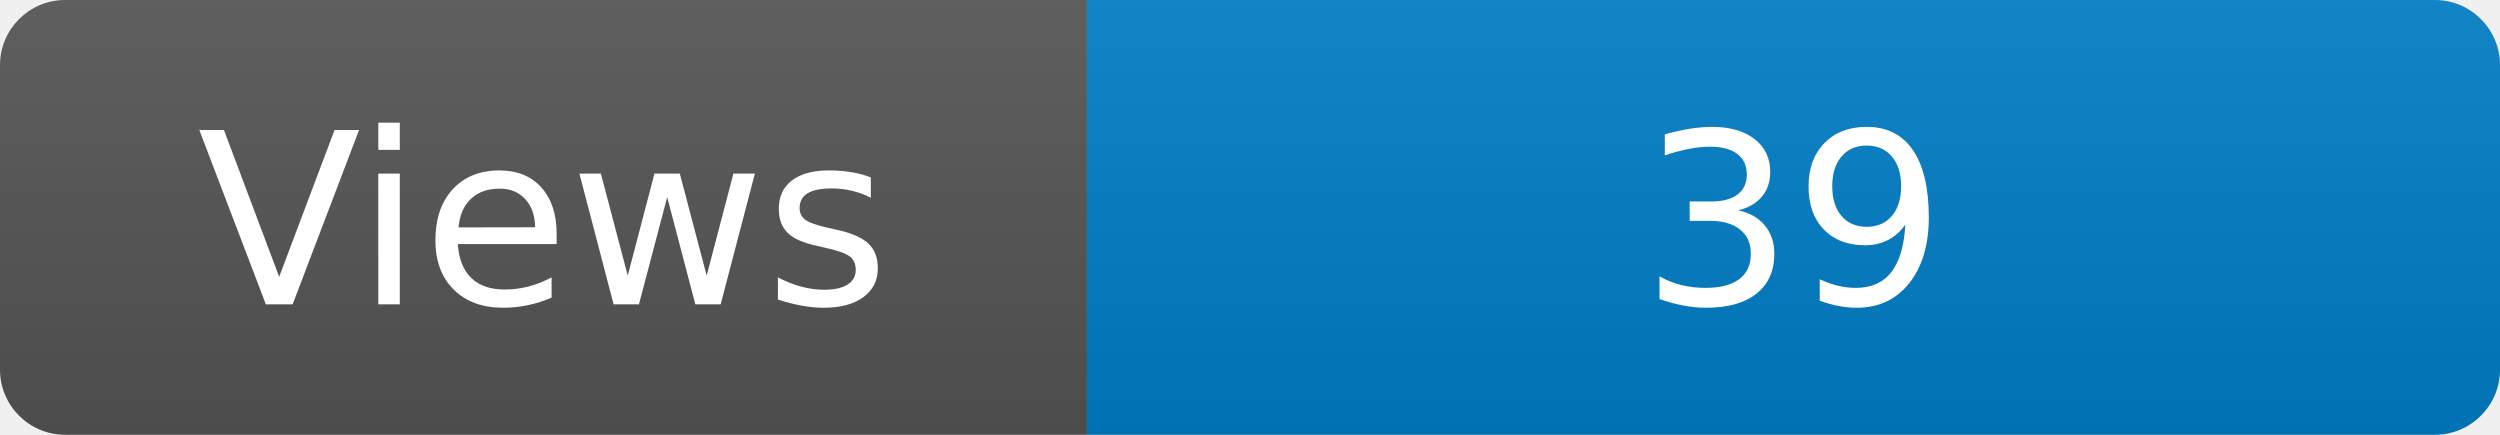
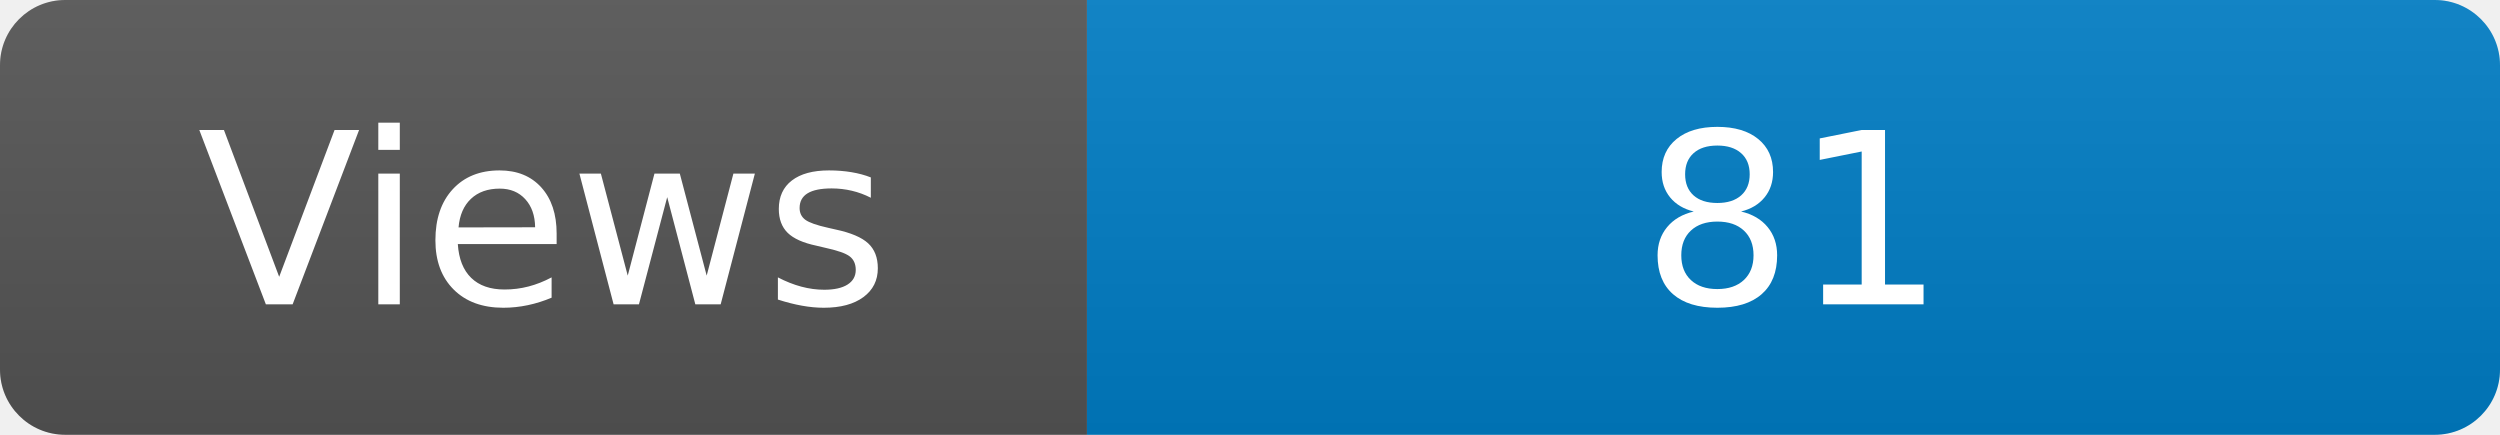
<svg xmlns="http://www.w3.org/2000/svg" width="115" height="20" role="img" aria-label="Maintained?: yes">
  <linearGradient id="s" x2="0" y2="100%">
    <stop offset="0" stop-color="#bbb" stop-opacity=".1" />
    <stop offset="1" stop-opacity=".1" />
  </linearGradient>
  <clipPath id="r">
    <rect width="115" height="20" rx="3" fill="#fff" />
  </clipPath>
  <g clip-path="url(#r)">
    <rect width="50" height="20" fill="#555" />
    <rect x="50" width="160" height="20" fill="#007ec6" />
    <rect width="115" height="20" fill="url(#s)" />
  </g>
  <g fill="#fff" text-anchor="middle" font-family="Verdana,Geneva,DejaVu Sans,sans-serif" font-size="110">
    <text x="250" y="140" transform="scale(.1)" fill="#fff">Views</text>
-     <text x="825" y="140" transform="scale(.1)" fill="#fff">39</text>
+     <text x="825" y="140" transform="scale(.1)" fill="#fff">81</text>
  </g>
</svg>
